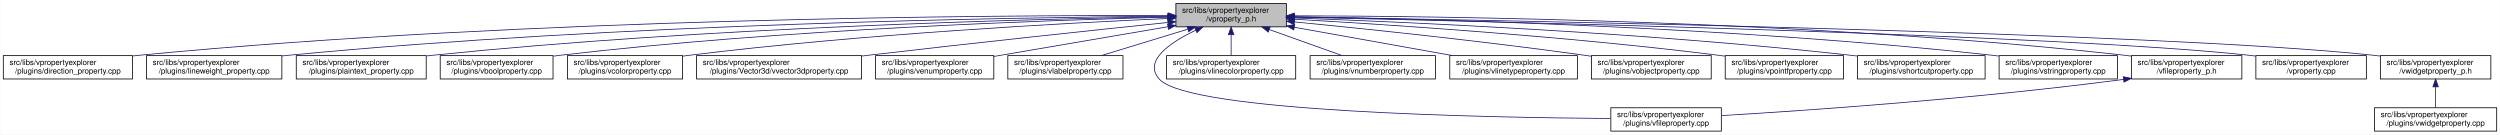
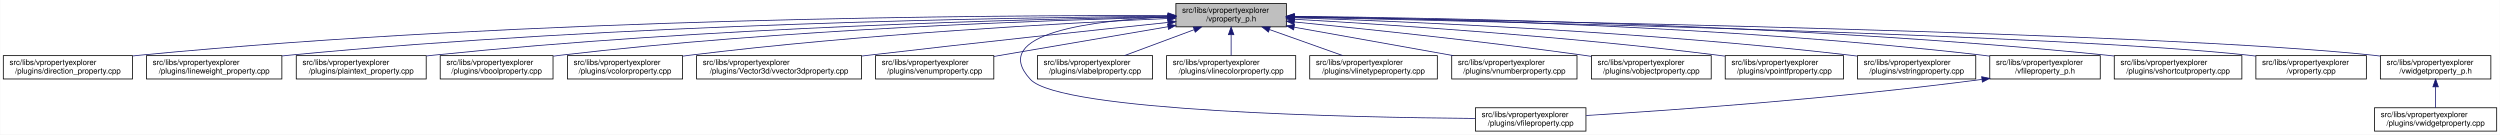
<svg xmlns="http://www.w3.org/2000/svg" xmlns:xlink="http://www.w3.org/1999/xlink" width="3213pt" height="173pt" viewBox="0.00 0.00 3212.50 173.00">
  <g id="graph0" class="graph" transform="scale(1 1) rotate(0) translate(4 169)">
    <polygon fill="white" stroke="transparent" points="-4,4 -4,-169 3208.5,-169 3208.5,4 -4,4" />
    <g id="node1" class="node">
      <g id="a_node1">
        <a xlink:title=" ">
          <polygon fill="#bfbfbf" stroke="black" points="1507,-134.5 1507,-164.5 1649,-164.5 1649,-134.5 1507,-134.5" />
          <text text-anchor="start" x="1515" y="-152.5" font-family="Helvetica,sans-Serif" font-size="10.00">src/libs/vpropertyexplorer</text>
          <text text-anchor="middle" x="1578" y="-141.5" font-family="Helvetica,sans-Serif" font-size="10.00">/vproperty_p.h</text>
        </a>
      </g>
    </g>
    <g id="node2" class="node">
      <g id="a_node2">
        <a xlink:href="../../d2/d1d/direction__property_8cpp.html" target="_top" xlink:title=" ">
          <polygon fill="white" stroke="black" points="0,-67.5 0,-97.5 166,-97.5 166,-67.5 0,-67.5" />
          <text text-anchor="start" x="8" y="-85.5" font-family="Helvetica,sans-Serif" font-size="10.00">src/libs/vpropertyexplorer</text>
          <text text-anchor="middle" x="83" y="-74.5" font-family="Helvetica,sans-Serif" font-size="10.00">/plugins/direction_property.cpp</text>
        </a>
      </g>
    </g>
    <g id="edge1" class="edge">
      <path fill="none" stroke="midnightblue" d="M1496.71,-148.99C1280.87,-149.54 675.67,-146.29 175,-98 172.1,-97.72 169.16,-97.41 166.19,-97.07" />
      <polygon fill="midnightblue" stroke="midnightblue" points="1497,-152.49 1506.99,-148.96 1496.98,-145.49 1497,-152.49" />
    </g>
    <g id="node3" class="node">
      <g id="a_node3">
        <a xlink:href="../../d9/d33/lineweight__property_8cpp.html" target="_top" xlink:title=" ">
          <polygon fill="white" stroke="black" points="184,-67.5 184,-97.5 358,-97.5 358,-67.5 184,-67.5" />
          <text text-anchor="start" x="192" y="-85.5" font-family="Helvetica,sans-Serif" font-size="10.00">src/libs/vpropertyexplorer</text>
          <text text-anchor="middle" x="271" y="-74.5" font-family="Helvetica,sans-Serif" font-size="10.00">/plugins/lineweight_property.cpp</text>
        </a>
      </g>
    </g>
    <g id="edge2" class="edge">
      <path fill="none" stroke="midnightblue" d="M1496.66,-148.14C1301.4,-146.62 790.9,-138.73 367,-98 364.06,-97.72 361.08,-97.41 358.07,-97.07" />
      <polygon fill="midnightblue" stroke="midnightblue" points="1496.81,-151.64 1506.84,-148.22 1496.86,-144.64 1496.81,-151.64" />
    </g>
    <g id="node4" class="node">
      <g id="a_node4">
        <a xlink:href="../../da/d2f/plaintext__property_8cpp.html" target="_top" xlink:title=" ">
          <polygon fill="white" stroke="black" points="376.5,-67.5 376.5,-97.5 543.5,-97.5 543.5,-67.5 376.5,-67.5" />
          <text text-anchor="start" x="384.5" y="-85.5" font-family="Helvetica,sans-Serif" font-size="10.00">src/libs/vpropertyexplorer</text>
          <text text-anchor="middle" x="460" y="-74.5" font-family="Helvetica,sans-Serif" font-size="10.00">/plugins/plaintext_property.cpp</text>
        </a>
      </g>
    </g>
    <g id="edge3" class="edge">
      <path fill="none" stroke="midnightblue" d="M1496.81,-147.46C1323.07,-144.58 902.48,-134.14 552,-98 549.27,-97.72 546.49,-97.41 543.69,-97.08" />
      <polygon fill="midnightblue" stroke="midnightblue" points="1496.84,-150.96 1506.9,-147.62 1496.96,-143.96 1496.84,-150.96" />
    </g>
    <g id="node5" class="node">
      <g id="a_node5">
        <a xlink:href="../../d8/d83/vboolproperty_8cpp.html" target="_top" xlink:title=" ">
          <polygon fill="white" stroke="black" points="561.5,-67.5 561.5,-97.5 706.5,-97.5 706.5,-67.5 561.5,-67.5" />
          <text text-anchor="start" x="569.5" y="-85.5" font-family="Helvetica,sans-Serif" font-size="10.00">src/libs/vpropertyexplorer</text>
          <text text-anchor="middle" x="634" y="-74.5" font-family="Helvetica,sans-Serif" font-size="10.00">/plugins/vboolproperty.cpp</text>
        </a>
      </g>
    </g>
    <g id="edge4" class="edge">
      <path fill="none" stroke="midnightblue" d="M1496.53,-146.89C1343.25,-143.15 1001.63,-131.51 716,-98 712.98,-97.65 709.91,-97.25 706.81,-96.83" />
      <polygon fill="midnightblue" stroke="midnightblue" points="1496.72,-150.39 1506.8,-147.13 1496.89,-143.39 1496.72,-150.39" />
    </g>
    <g id="node6" class="node">
      <g id="a_node6">
        <a xlink:href="../../d0/d6b/vcolorproperty_8cpp.html" target="_top" xlink:title=" ">
          <polygon fill="white" stroke="black" points="725,-67.5 725,-97.5 873,-97.5 873,-67.5 725,-67.5" />
          <text text-anchor="start" x="733" y="-85.5" font-family="Helvetica,sans-Serif" font-size="10.00">src/libs/vpropertyexplorer</text>
          <text text-anchor="middle" x="799" y="-74.5" font-family="Helvetica,sans-Serif" font-size="10.00">/plugins/vcolorproperty.cpp</text>
        </a>
      </g>
    </g>
    <g id="edge5" class="edge">
      <path fill="none" stroke="midnightblue" d="M1496.34,-145.24C1366.05,-139.44 1103.26,-125.28 882,-98 879.1,-97.64 876.14,-97.25 873.16,-96.84" />
      <polygon fill="midnightblue" stroke="midnightblue" points="1496.49,-148.75 1506.63,-145.69 1496.8,-141.76 1496.49,-148.75" />
    </g>
    <g id="node7" class="node">
      <g id="a_node7">
        <a xlink:href="../../d2/d8f/vvector3dproperty_8cpp.html" target="_top" xlink:title=" ">
          <polygon fill="white" stroke="black" points="891,-67.5 891,-97.5 1103,-97.5 1103,-67.5 891,-67.5" />
          <text text-anchor="start" x="899" y="-85.5" font-family="Helvetica,sans-Serif" font-size="10.00">src/libs/vpropertyexplorer</text>
          <text text-anchor="middle" x="997" y="-74.5" font-family="Helvetica,sans-Serif" font-size="10.00">/plugins/Vector3d/vvector3dproperty.cpp</text>
        </a>
      </g>
    </g>
    <g id="edge6" class="edge">
      <path fill="none" stroke="midnightblue" d="M1496.71,-140.13C1403.68,-130.44 1246.77,-113.8 1112,-98 1109.1,-97.66 1106.16,-97.31 1103.2,-96.96" />
      <polygon fill="midnightblue" stroke="midnightblue" points="1496.59,-143.63 1506.9,-141.19 1497.32,-136.67 1496.59,-143.63" />
    </g>
    <g id="node8" class="node">
      <g id="a_node8">
        <a xlink:href="../../d3/d60/venumproperty_8cpp.html" target="_top" xlink:title=" ">
          <polygon fill="white" stroke="black" points="1121,-67.5 1121,-97.5 1273,-97.5 1273,-67.5 1121,-67.5" />
          <text text-anchor="start" x="1129" y="-85.5" font-family="Helvetica,sans-Serif" font-size="10.00">src/libs/vpropertyexplorer</text>
          <text text-anchor="middle" x="1197" y="-74.5" font-family="Helvetica,sans-Serif" font-size="10.00">/plugins/venumproperty.cpp</text>
        </a>
      </g>
    </g>
    <g id="edge7" class="edge">
      <path fill="none" stroke="midnightblue" d="M1496.81,-134.65C1430.63,-123.36 1337.85,-107.53 1273.09,-96.48" />
      <polygon fill="midnightblue" stroke="midnightblue" points="1496.34,-138.12 1506.78,-136.35 1497.51,-131.22 1496.34,-138.12" />
    </g>
    <g id="node9" class="node">
      <g id="a_node9">
-         <a xlink:href="../../d6/ddf/vlabelproperty_8cpp.html" target="_top" xlink:title=" ">
-           <polygon fill="white" stroke="black" points="1291,-67.5 1291,-97.5 1439,-97.5 1439,-67.5 1291,-67.5" />
-           <text text-anchor="start" x="1299" y="-85.5" font-family="Helvetica,sans-Serif" font-size="10.00">src/libs/vpropertyexplorer</text>
-           <text text-anchor="middle" x="1365" y="-74.5" font-family="Helvetica,sans-Serif" font-size="10.00">/plugins/vlabelproperty.cpp</text>
+         <a xlink:href="../../d7/dd2/vfileproperty_8cpp.html" target="_top" xlink:title=" ">
+           <polygon fill="white" stroke="black" points="1892,-0.5 1892,-30.5 2034,-30.5 2034,-0.5 1892,-0.5" />
+           <text text-anchor="start" x="1900" y="-18.5" font-family="Helvetica,sans-Serif" font-size="10.00">src/libs/vpropertyexplorer</text>
+           <text text-anchor="middle" x="1963" y="-7.5" font-family="Helvetica,sans-Serif" font-size="10.00">/plugins/vfileproperty.cpp</text>
        </a>
      </g>
    </g>
    <g id="edge8" class="edge">
-       <path fill="none" stroke="midnightblue" d="M1522.11,-131.44C1487.58,-120.91 1443.81,-107.55 1411.24,-97.61" />
-       <polygon fill="midnightblue" stroke="midnightblue" points="1521.46,-134.9 1532.04,-134.48 1523.5,-128.21 1521.46,-134.9" />
+       <path fill="none" stroke="midnightblue" d="M1496.74,-147.17C1401.97,-142.9 1264.85,-126.65 1320,-67 1358.17,-25.71 1732.34,-18.12 1891.71,-16.77" />
+       <polygon fill="midnightblue" stroke="midnightblue" points="1496.79,-150.67 1506.92,-147.59 1497.08,-143.68 1496.79,-150.67" />
    </g>
    <g id="node10" class="node">
      <g id="a_node10">
-         <a xlink:href="../../d7/dd2/vfileproperty_8cpp.html" target="_top" xlink:title=" ">
-           <polygon fill="white" stroke="black" points="2066,-0.5 2066,-30.5 2208,-30.5 2208,-0.5 2066,-0.5" />
-           <text text-anchor="start" x="2074" y="-18.5" font-family="Helvetica,sans-Serif" font-size="10.00">src/libs/vpropertyexplorer</text>
-           <text text-anchor="middle" x="2137" y="-7.5" font-family="Helvetica,sans-Serif" font-size="10.00">/plugins/vfileproperty.cpp</text>
+         <a xlink:href="../../d6/ddf/vlabelproperty_8cpp.html" target="_top" xlink:title=" ">
+           <polygon fill="white" stroke="black" points="1329,-67.5 1329,-97.5 1477,-97.5 1477,-67.5 1329,-67.5" />
+           <text text-anchor="start" x="1337" y="-85.5" font-family="Helvetica,sans-Serif" font-size="10.00">src/libs/vpropertyexplorer</text>
+           <text text-anchor="middle" x="1403" y="-74.5" font-family="Helvetica,sans-Serif" font-size="10.00">/plugins/vlabelproperty.cpp</text>
        </a>
      </g>
    </g>
    <g id="edge9" class="edge">
-       <path fill="none" stroke="midnightblue" d="M1532.5,-130.21C1499.54,-114.4 1464.27,-90.48 1486,-67 1524.74,-25.14 1904.89,-17.89 2065.72,-16.7" />
-       <polygon fill="midnightblue" stroke="midnightblue" points="1531.14,-133.43 1541.69,-134.44 1534.07,-127.07 1531.14,-133.43" />
+       <path fill="none" stroke="midnightblue" d="M1530.4,-130.82C1502.27,-120.37 1467.14,-107.32 1440.9,-97.58" />
+       <polygon fill="midnightblue" stroke="midnightblue" points="1529.43,-134.2 1540.03,-134.4 1531.87,-127.63 1529.43,-134.2" />
    </g>
    <g id="node11" class="node">
      <g id="a_node11">
        <a xlink:href="../../dd/d22/vlinecolorproperty_8cpp.html" target="_top" xlink:title=" ">
          <polygon fill="white" stroke="black" points="1495,-67.5 1495,-97.5 1661,-97.5 1661,-67.5 1495,-67.5" />
          <text text-anchor="start" x="1503" y="-85.5" font-family="Helvetica,sans-Serif" font-size="10.00">src/libs/vpropertyexplorer</text>
          <text text-anchor="middle" x="1578" y="-74.5" font-family="Helvetica,sans-Serif" font-size="10.00">/plugins/vlinecolorproperty.cpp</text>
        </a>
      </g>
    </g>
    <g id="edge10" class="edge">
      <path fill="none" stroke="midnightblue" d="M1578,-124.11C1578,-115.15 1578,-105.32 1578,-97.58" />
      <polygon fill="midnightblue" stroke="midnightblue" points="1574.5,-124.4 1578,-134.4 1581.5,-124.4 1574.5,-124.4" />
    </g>
    <g id="node12" class="node">
      <g id="a_node12">
-         <a xlink:href="../../d7/dda/vnumberproperty_8cpp.html" target="_top" xlink:title=" ">
-           <polygon fill="white" stroke="black" points="1679.5,-67.5 1679.5,-97.5 1840.5,-97.5 1840.5,-67.5 1679.5,-67.5" />
-           <text text-anchor="start" x="1687.5" y="-85.5" font-family="Helvetica,sans-Serif" font-size="10.00">src/libs/vpropertyexplorer</text>
-           <text text-anchor="middle" x="1760" y="-74.5" font-family="Helvetica,sans-Serif" font-size="10.00">/plugins/vnumberproperty.cpp</text>
+         <a xlink:href="../../dc/d32/vlinetypeproperty_8cpp.html" target="_top" xlink:title=" ">
+           <polygon fill="white" stroke="black" points="1679,-67.5 1679,-97.5 1843,-97.5 1843,-67.5 1679,-67.5" />
+           <text text-anchor="start" x="1687" y="-85.5" font-family="Helvetica,sans-Serif" font-size="10.00">src/libs/vpropertyexplorer</text>
+           <text text-anchor="middle" x="1761" y="-74.5" font-family="Helvetica,sans-Serif" font-size="10.00">/plugins/vlinetypeproperty.cpp</text>
        </a>
      </g>
    </g>
    <g id="edge11" class="edge">
-       <path fill="none" stroke="midnightblue" d="M1627.13,-130.96C1656.44,-120.48 1693.18,-107.37 1720.59,-97.58" />
-       <polygon fill="midnightblue" stroke="midnightblue" points="1625.73,-127.74 1617.49,-134.4 1628.09,-134.33 1625.73,-127.74" />
+       <path fill="none" stroke="midnightblue" d="M1627.4,-130.96C1656.87,-120.48 1693.81,-107.37 1721.37,-97.58" />
+       <polygon fill="midnightblue" stroke="midnightblue" points="1625.96,-127.75 1617.71,-134.4 1628.3,-134.35 1625.96,-127.75" />
    </g>
    <g id="node13" class="node">
      <g id="a_node13">
-         <a xlink:href="../../dc/d32/vlinetypeproperty_8cpp.html" target="_top" xlink:title=" ">
-           <polygon fill="white" stroke="black" points="1859,-67.5 1859,-97.5 2023,-97.5 2023,-67.5 1859,-67.5" />
-           <text text-anchor="start" x="1867" y="-85.5" font-family="Helvetica,sans-Serif" font-size="10.00">src/libs/vpropertyexplorer</text>
-           <text text-anchor="middle" x="1941" y="-74.5" font-family="Helvetica,sans-Serif" font-size="10.00">/plugins/vlinetypeproperty.cpp</text>
+         <a xlink:href="../../d7/dda/vnumberproperty_8cpp.html" target="_top" xlink:title=" ">
+           <polygon fill="white" stroke="black" points="1861.5,-67.5 1861.5,-97.5 2022.5,-97.5 2022.5,-67.5 1861.5,-67.5" />
+           <text text-anchor="start" x="1869.5" y="-85.5" font-family="Helvetica,sans-Serif" font-size="10.00">src/libs/vpropertyexplorer</text>
+           <text text-anchor="middle" x="1942" y="-74.5" font-family="Helvetica,sans-Serif" font-size="10.00">/plugins/vnumberproperty.cpp</text>
        </a>
      </g>
    </g>
    <g id="edge12" class="edge">
-       <path fill="none" stroke="midnightblue" d="M1659.22,-133.96C1719.98,-123.08 1802.59,-108.28 1862.64,-97.53" />
-       <polygon fill="midnightblue" stroke="midnightblue" points="1658.51,-130.53 1649.28,-135.74 1659.74,-137.42 1658.51,-130.53" />
+       <path fill="none" stroke="midnightblue" d="M1659.02,-134.03C1720.03,-123.14 1803.19,-108.29 1863.56,-97.51" />
+       <polygon fill="midnightblue" stroke="midnightblue" points="1658.28,-130.61 1649.05,-135.81 1659.51,-137.5 1658.28,-130.61" />
    </g>
    <g id="node14" class="node">
      <g id="a_node14">
        <a xlink:href="../../d5/d66/vobjectproperty_8cpp.html" target="_top" xlink:title=" ">
          <polygon fill="white" stroke="black" points="2041,-67.5 2041,-97.5 2195,-97.5 2195,-67.5 2041,-67.5" />
          <text text-anchor="start" x="2049" y="-85.5" font-family="Helvetica,sans-Serif" font-size="10.00">src/libs/vpropertyexplorer</text>
          <text text-anchor="middle" x="2118" y="-74.5" font-family="Helvetica,sans-Serif" font-size="10.00">/plugins/vobjectproperty.cpp</text>
        </a>
      </g>
    </g>
    <g id="edge13" class="edge">
-       <path fill="none" stroke="midnightblue" d="M1659.29,-140.85C1750.27,-131.96 1901.98,-116.18 2032,-98 2034.85,-97.6 2037.75,-97.18 2040.68,-96.75" />
-       <polygon fill="midnightblue" stroke="midnightblue" points="1658.93,-137.37 1649.32,-141.82 1659.61,-144.33 1658.93,-137.37" />
+       <path fill="none" stroke="midnightblue" d="M1659.38,-140.77C1750.18,-131.83 1901.38,-116.01 2031,-98 2034.19,-97.56 2037.43,-97.09 2040.71,-96.6" />
+       <polygon fill="midnightblue" stroke="midnightblue" points="1658.77,-137.31 1649.16,-141.77 1659.45,-144.28 1658.77,-137.31" />
    </g>
    <g id="node15" class="node">
      <g id="a_node15">
        <a xlink:href="../../d2/dec/vpointfproperty_8cpp.html" target="_top" xlink:title=" ">
          <polygon fill="white" stroke="black" points="2213,-67.5 2213,-97.5 2365,-97.5 2365,-67.5 2213,-67.5" />
          <text text-anchor="start" x="2221" y="-85.5" font-family="Helvetica,sans-Serif" font-size="10.00">src/libs/vpropertyexplorer</text>
          <text text-anchor="middle" x="2289" y="-74.5" font-family="Helvetica,sans-Serif" font-size="10.00">/plugins/vpointfproperty.cpp</text>
        </a>
      </g>
    </g>
    <g id="edge14" class="edge">
      <path fill="none" stroke="midnightblue" d="M1659.26,-144.25C1778.88,-137.46 2009.26,-122.42 2204,-98 2206.82,-97.65 2209.69,-97.26 2212.59,-96.86" />
      <polygon fill="midnightblue" stroke="midnightblue" points="1658.88,-140.76 1649.09,-144.82 1659.27,-147.75 1658.88,-140.76" />
    </g>
    <g id="node16" class="node">
      <g id="a_node16">
-         <a xlink:href="../../de/d34/vshortcutproperty_8cpp.html" target="_top" xlink:title=" ">
-           <polygon fill="white" stroke="black" points="2383,-67.5 2383,-97.5 2547,-97.5 2547,-67.5 2383,-67.5" />
+         <a xlink:href="../../dc/d18/vstringproperty_8cpp.html" target="_top" xlink:title=" ">
+           <polygon fill="white" stroke="black" points="2383,-67.5 2383,-97.5 2535,-97.5 2535,-67.5 2383,-67.5" />
          <text text-anchor="start" x="2391" y="-85.5" font-family="Helvetica,sans-Serif" font-size="10.00">src/libs/vpropertyexplorer</text>
-           <text text-anchor="middle" x="2465" y="-74.5" font-family="Helvetica,sans-Serif" font-size="10.00">/plugins/vshortcutproperty.cpp</text>
+           <text text-anchor="middle" x="2459" y="-74.5" font-family="Helvetica,sans-Serif" font-size="10.00">/plugins/vstringproperty.cpp</text>
        </a>
      </g>
    </g>
    <g id="edge15" class="edge">
-       <path fill="none" stroke="midnightblue" d="M1659.1,-145.89C1803.3,-140.69 2113.6,-126.94 2374,-98 2376.86,-97.68 2379.77,-97.34 2382.71,-96.97" />
-       <polygon fill="midnightblue" stroke="midnightblue" points="1658.88,-142.4 1649.01,-146.25 1659.13,-149.39 1658.88,-142.4" />
+       <path fill="none" stroke="midnightblue" d="M1659.14,-146.18C1803.38,-141.43 2113.76,-128.37 2374,-98 2376.83,-97.67 2379.7,-97.31 2382.6,-96.92" />
+       <polygon fill="midnightblue" stroke="midnightblue" points="1658.92,-142.69 1649.04,-146.51 1659.15,-149.68 1658.92,-142.69" />
    </g>
    <g id="node17" class="node">
      <g id="a_node17">
-         <a xlink:href="../../dc/d18/vstringproperty_8cpp.html" target="_top" xlink:title=" ">
-           <polygon fill="white" stroke="black" points="2565,-67.5 2565,-97.5 2717,-97.5 2717,-67.5 2565,-67.5" />
-           <text text-anchor="start" x="2573" y="-85.5" font-family="Helvetica,sans-Serif" font-size="10.00">src/libs/vpropertyexplorer</text>
-           <text text-anchor="middle" x="2641" y="-74.5" font-family="Helvetica,sans-Serif" font-size="10.00">/plugins/vstringproperty.cpp</text>
+         <a xlink:href="../../dc/de7/vfileproperty__p_8h.html" target="_top" xlink:title=" ">
+           <polygon fill="white" stroke="black" points="2553,-67.5 2553,-97.5 2695,-97.5 2695,-67.5 2553,-67.5" />
+           <text text-anchor="start" x="2561" y="-85.5" font-family="Helvetica,sans-Serif" font-size="10.00">src/libs/vpropertyexplorer</text>
+           <text text-anchor="middle" x="2624" y="-74.5" font-family="Helvetica,sans-Serif" font-size="10.00">/vfileproperty_p.h</text>
        </a>
      </g>
    </g>
    <g id="edge16" class="edge">
-       <path fill="none" stroke="midnightblue" d="M1659.35,-147.52C1827.37,-144.79 2224.75,-134.68 2556,-98 2558.83,-97.69 2561.7,-97.34 2564.6,-96.97" />
-       <polygon fill="midnightblue" stroke="midnightblue" points="1659.05,-144.03 1649.1,-147.68 1659.16,-151.03 1659.05,-144.03" />
+       <path fill="none" stroke="midnightblue" d="M1659.32,-147.73C1825.88,-145.39 2217.62,-135.95 2544,-98 2546.94,-97.66 2549.94,-97.27 2552.97,-96.86" />
+       <polygon fill="midnightblue" stroke="midnightblue" points="1659.11,-144.23 1649.16,-147.87 1659.2,-151.23 1659.11,-144.23" />
    </g>
    <g id="node18" class="node">
      <g id="a_node18">
-         <a xlink:href="../../dc/de7/vfileproperty__p_8h.html" target="_top" xlink:title=" ">
-           <polygon fill="white" stroke="black" points="2735,-67.5 2735,-97.5 2877,-97.5 2877,-67.5 2735,-67.5" />
-           <text text-anchor="start" x="2743" y="-85.5" font-family="Helvetica,sans-Serif" font-size="10.00">src/libs/vpropertyexplorer</text>
-           <text text-anchor="middle" x="2806" y="-74.5" font-family="Helvetica,sans-Serif" font-size="10.00">/vfileproperty_p.h</text>
-         </a>
-       </g>
-     </g>
-     <g id="edge17" class="edge">
-       <path fill="none" stroke="midnightblue" d="M1659.22,-148.69C1847.41,-148.32 2327.65,-142.65 2726,-98 2728.95,-97.67 2731.95,-97.3 2734.97,-96.89" />
-       <polygon fill="midnightblue" stroke="midnightblue" points="1659.13,-145.19 1649.13,-148.71 1659.14,-152.19 1659.13,-145.19" />
+         <a xlink:href="../../de/d34/vshortcutproperty_8cpp.html" target="_top" xlink:title=" ">
+           <polygon fill="white" stroke="black" points="2713,-67.5 2713,-97.5 2877,-97.5 2877,-67.5 2713,-67.5" />
+           <text text-anchor="start" x="2721" y="-85.5" font-family="Helvetica,sans-Serif" font-size="10.00">src/libs/vpropertyexplorer</text>
+           <text text-anchor="middle" x="2795" y="-74.5" font-family="Helvetica,sans-Serif" font-size="10.00">/plugins/vshortcutproperty.cpp</text>
+         </a>
+       </g>
+     </g>
+     <g id="edge18" class="edge">
+       <path fill="none" stroke="midnightblue" d="M1659.24,-148C1844.82,-146.19 2313.99,-137.69 2704,-98 2706.86,-97.71 2709.78,-97.39 2712.71,-97.04" />
+       <polygon fill="midnightblue" stroke="midnightblue" points="1658.98,-144.51 1649.02,-148.1 1659.05,-151.51 1658.98,-144.51" />
    </g>
    <g id="node19" class="node">
      <g id="a_node19">
        <a xlink:href="../../d8/dd2/vproperty_8cpp.html" target="_top" xlink:title=" ">
          <polygon fill="white" stroke="black" points="2895,-67.5 2895,-97.5 3037,-97.5 3037,-67.5 2895,-67.5" />
          <text text-anchor="start" x="2903" y="-85.5" font-family="Helvetica,sans-Serif" font-size="10.00">src/libs/vpropertyexplorer</text>
          <text text-anchor="middle" x="2966" y="-74.5" font-family="Helvetica,sans-Serif" font-size="10.00">/vproperty.cpp</text>
        </a>
      </g>
    </g>
    <g id="edge19" class="edge">
      <path fill="none" stroke="midnightblue" d="M1659.57,-146.86C1906.98,-141.63 2646.59,-124.19 2886,-98 2888.95,-97.68 2891.95,-97.31 2894.98,-96.91" />
      <polygon fill="midnightblue" stroke="midnightblue" points="1659.14,-143.36 1649.22,-147.07 1659.29,-150.36 1659.14,-143.36" />
    </g>
    <g id="node20" class="node">
      <g id="a_node20">
        <a xlink:href="../../d4/d5a/vwidgetproperty__p_8h.html" target="_top" xlink:title=" ">
          <polygon fill="white" stroke="black" points="3055,-67.5 3055,-97.5 3197,-97.5 3197,-67.5 3055,-67.5" />
          <text text-anchor="start" x="3063" y="-85.5" font-family="Helvetica,sans-Serif" font-size="10.00">src/libs/vpropertyexplorer</text>
          <text text-anchor="middle" x="3126" y="-74.5" font-family="Helvetica,sans-Serif" font-size="10.00">/vwidgetproperty_p.h</text>
        </a>
      </g>
    </g>
    <g id="edge20" class="edge">
      <path fill="none" stroke="midnightblue" d="M1659.36,-147.26C1926.3,-142.93 2773.91,-127.18 3046,-98 3048.95,-97.68 3051.95,-97.32 3054.98,-96.92" />
      <polygon fill="midnightblue" stroke="midnightblue" points="1659.29,-143.76 1649.35,-147.42 1659.4,-150.75 1659.29,-143.76" />
    </g>
-     <g id="edge18" class="edge">
-       <path fill="none" stroke="midnightblue" d="M2724.94,-66.94C2532.57,-41.72 2317.55,-26.98 2208.41,-20.46" />
-       <polygon fill="midnightblue" stroke="midnightblue" points="2724.58,-70.42 2734.95,-68.27 2725.5,-63.48 2724.58,-70.42" />
+     <g id="edge17" class="edge">
+       <path fill="none" stroke="midnightblue" d="M2542.81,-66.92C2353.51,-42 2142.23,-27.19 2034.34,-20.57" />
+       <polygon fill="midnightblue" stroke="midnightblue" points="2542.58,-70.42 2552.95,-68.27 2543.5,-63.48 2542.58,-70.42" />
    </g>
    <g id="node21" class="node">
      <g id="a_node21">
        <a xlink:href="../../dc/ddd/vwidgetproperty_8cpp.html" target="_top" xlink:title=" ">
          <polygon fill="white" stroke="black" points="3047.5,-0.5 3047.5,-30.5 3204.5,-30.5 3204.5,-0.5 3047.5,-0.5" />
          <text text-anchor="start" x="3055.5" y="-18.5" font-family="Helvetica,sans-Serif" font-size="10.00">src/libs/vpropertyexplorer</text>
          <text text-anchor="middle" x="3126" y="-7.5" font-family="Helvetica,sans-Serif" font-size="10.00">/plugins/vwidgetproperty.cpp</text>
        </a>
      </g>
    </g>
    <g id="edge21" class="edge">
      <path fill="none" stroke="midnightblue" d="M3126,-57.11C3126,-48.15 3126,-38.32 3126,-30.58" />
      <polygon fill="midnightblue" stroke="midnightblue" points="3122.5,-57.4 3126,-67.4 3129.5,-57.4 3122.5,-57.4" />
    </g>
  </g>
</svg>
